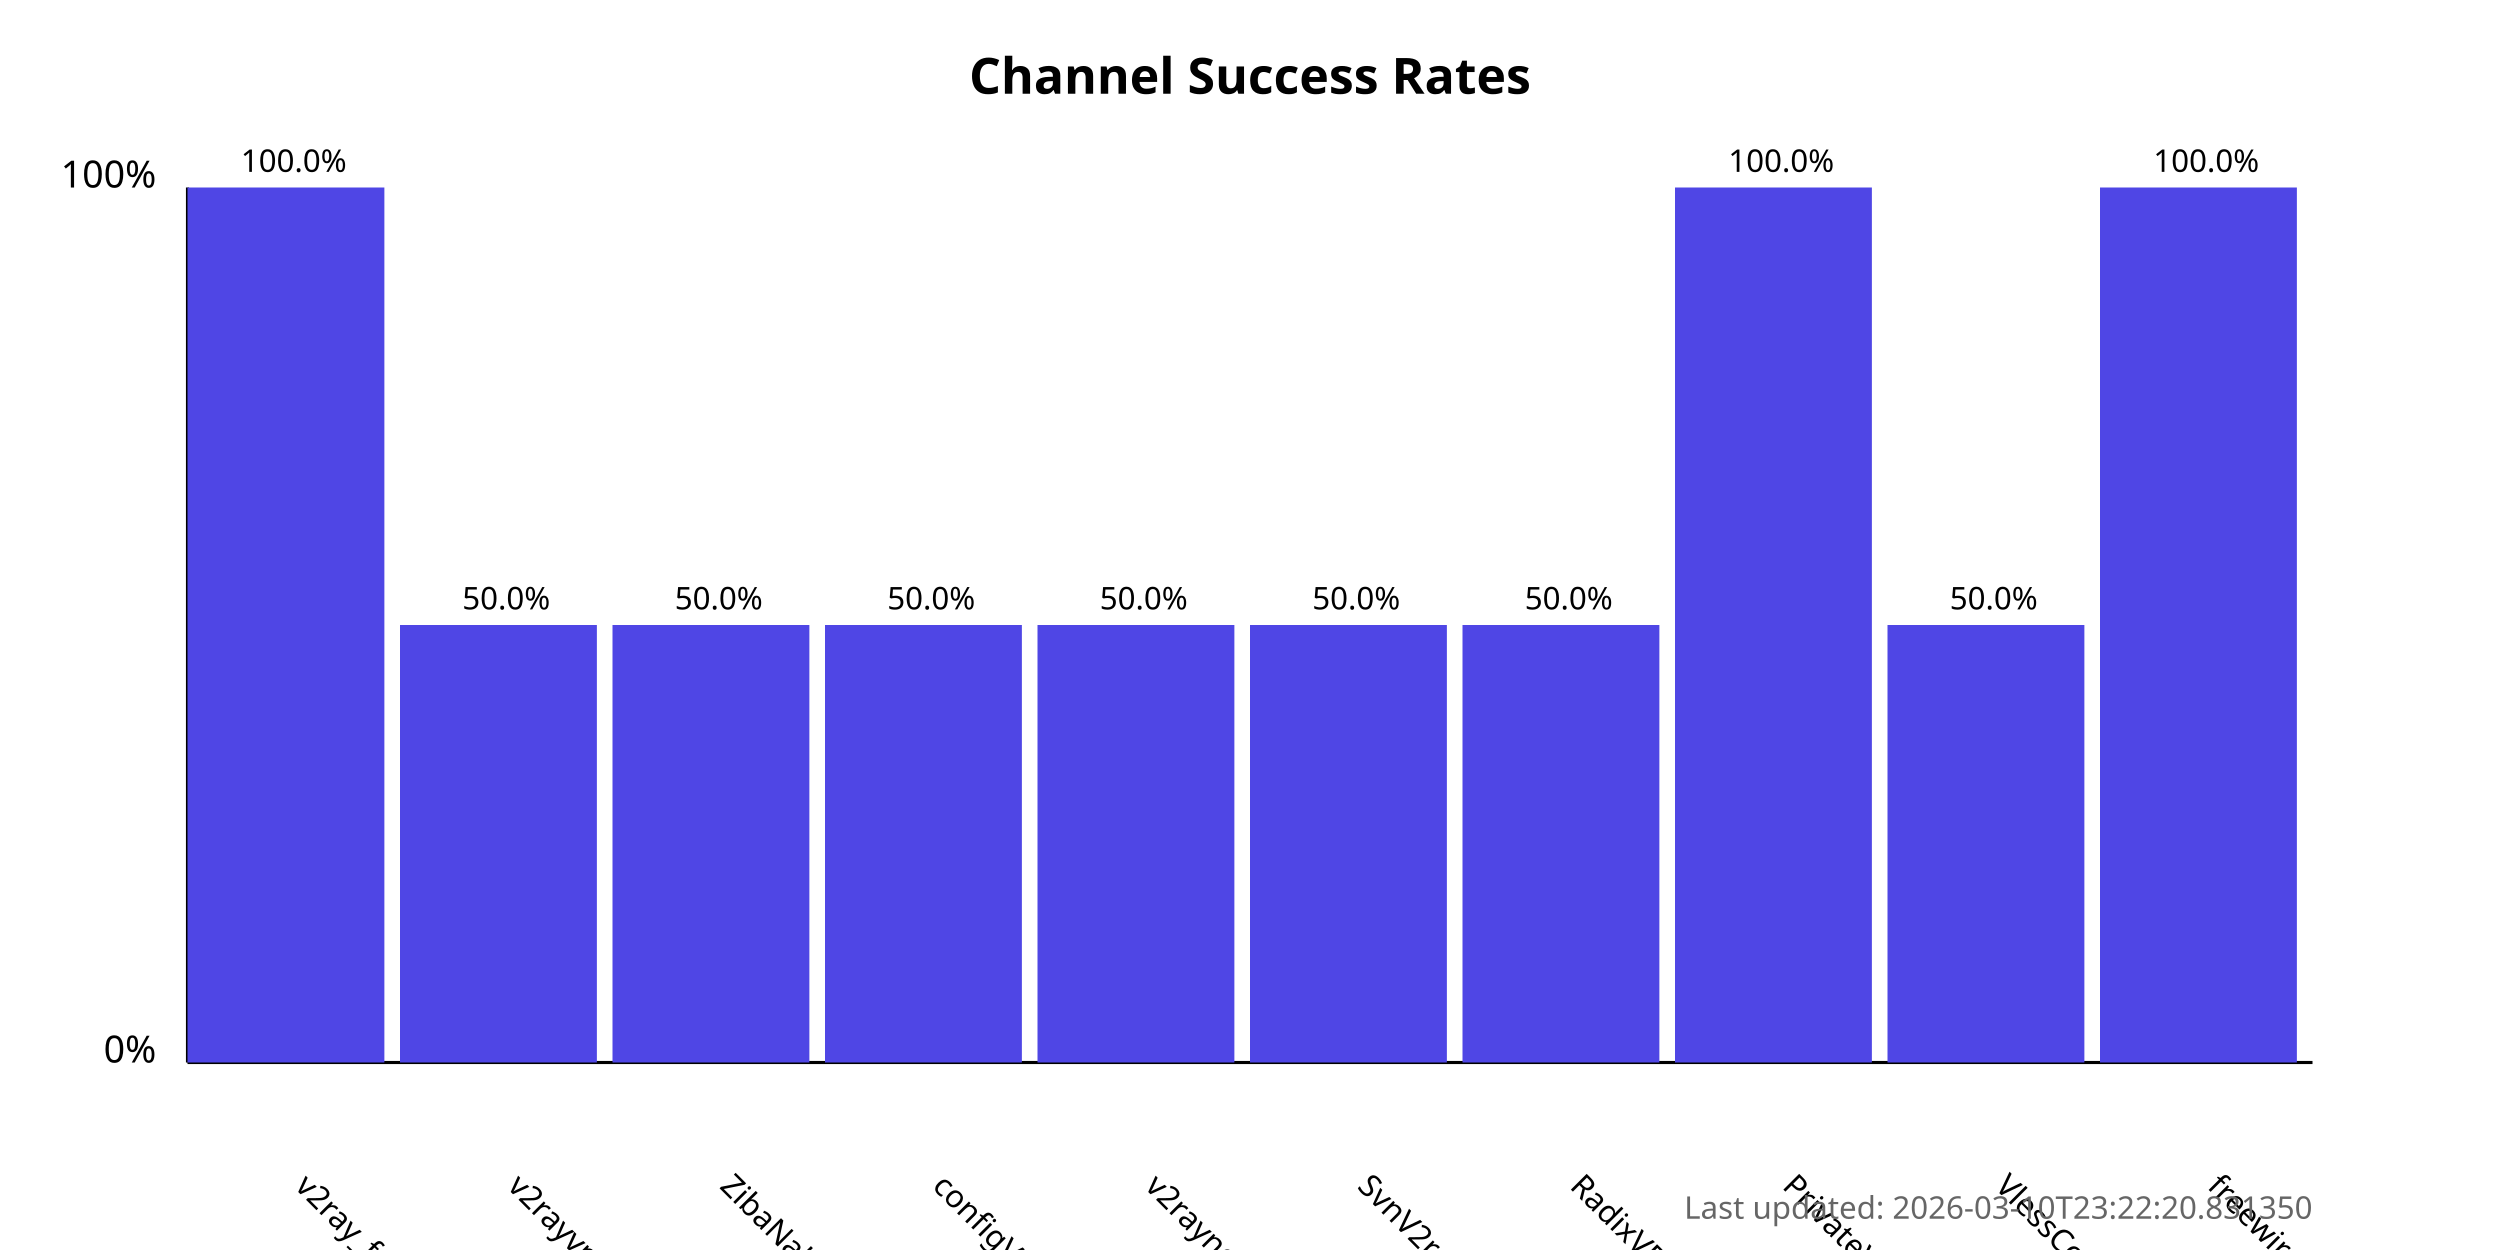
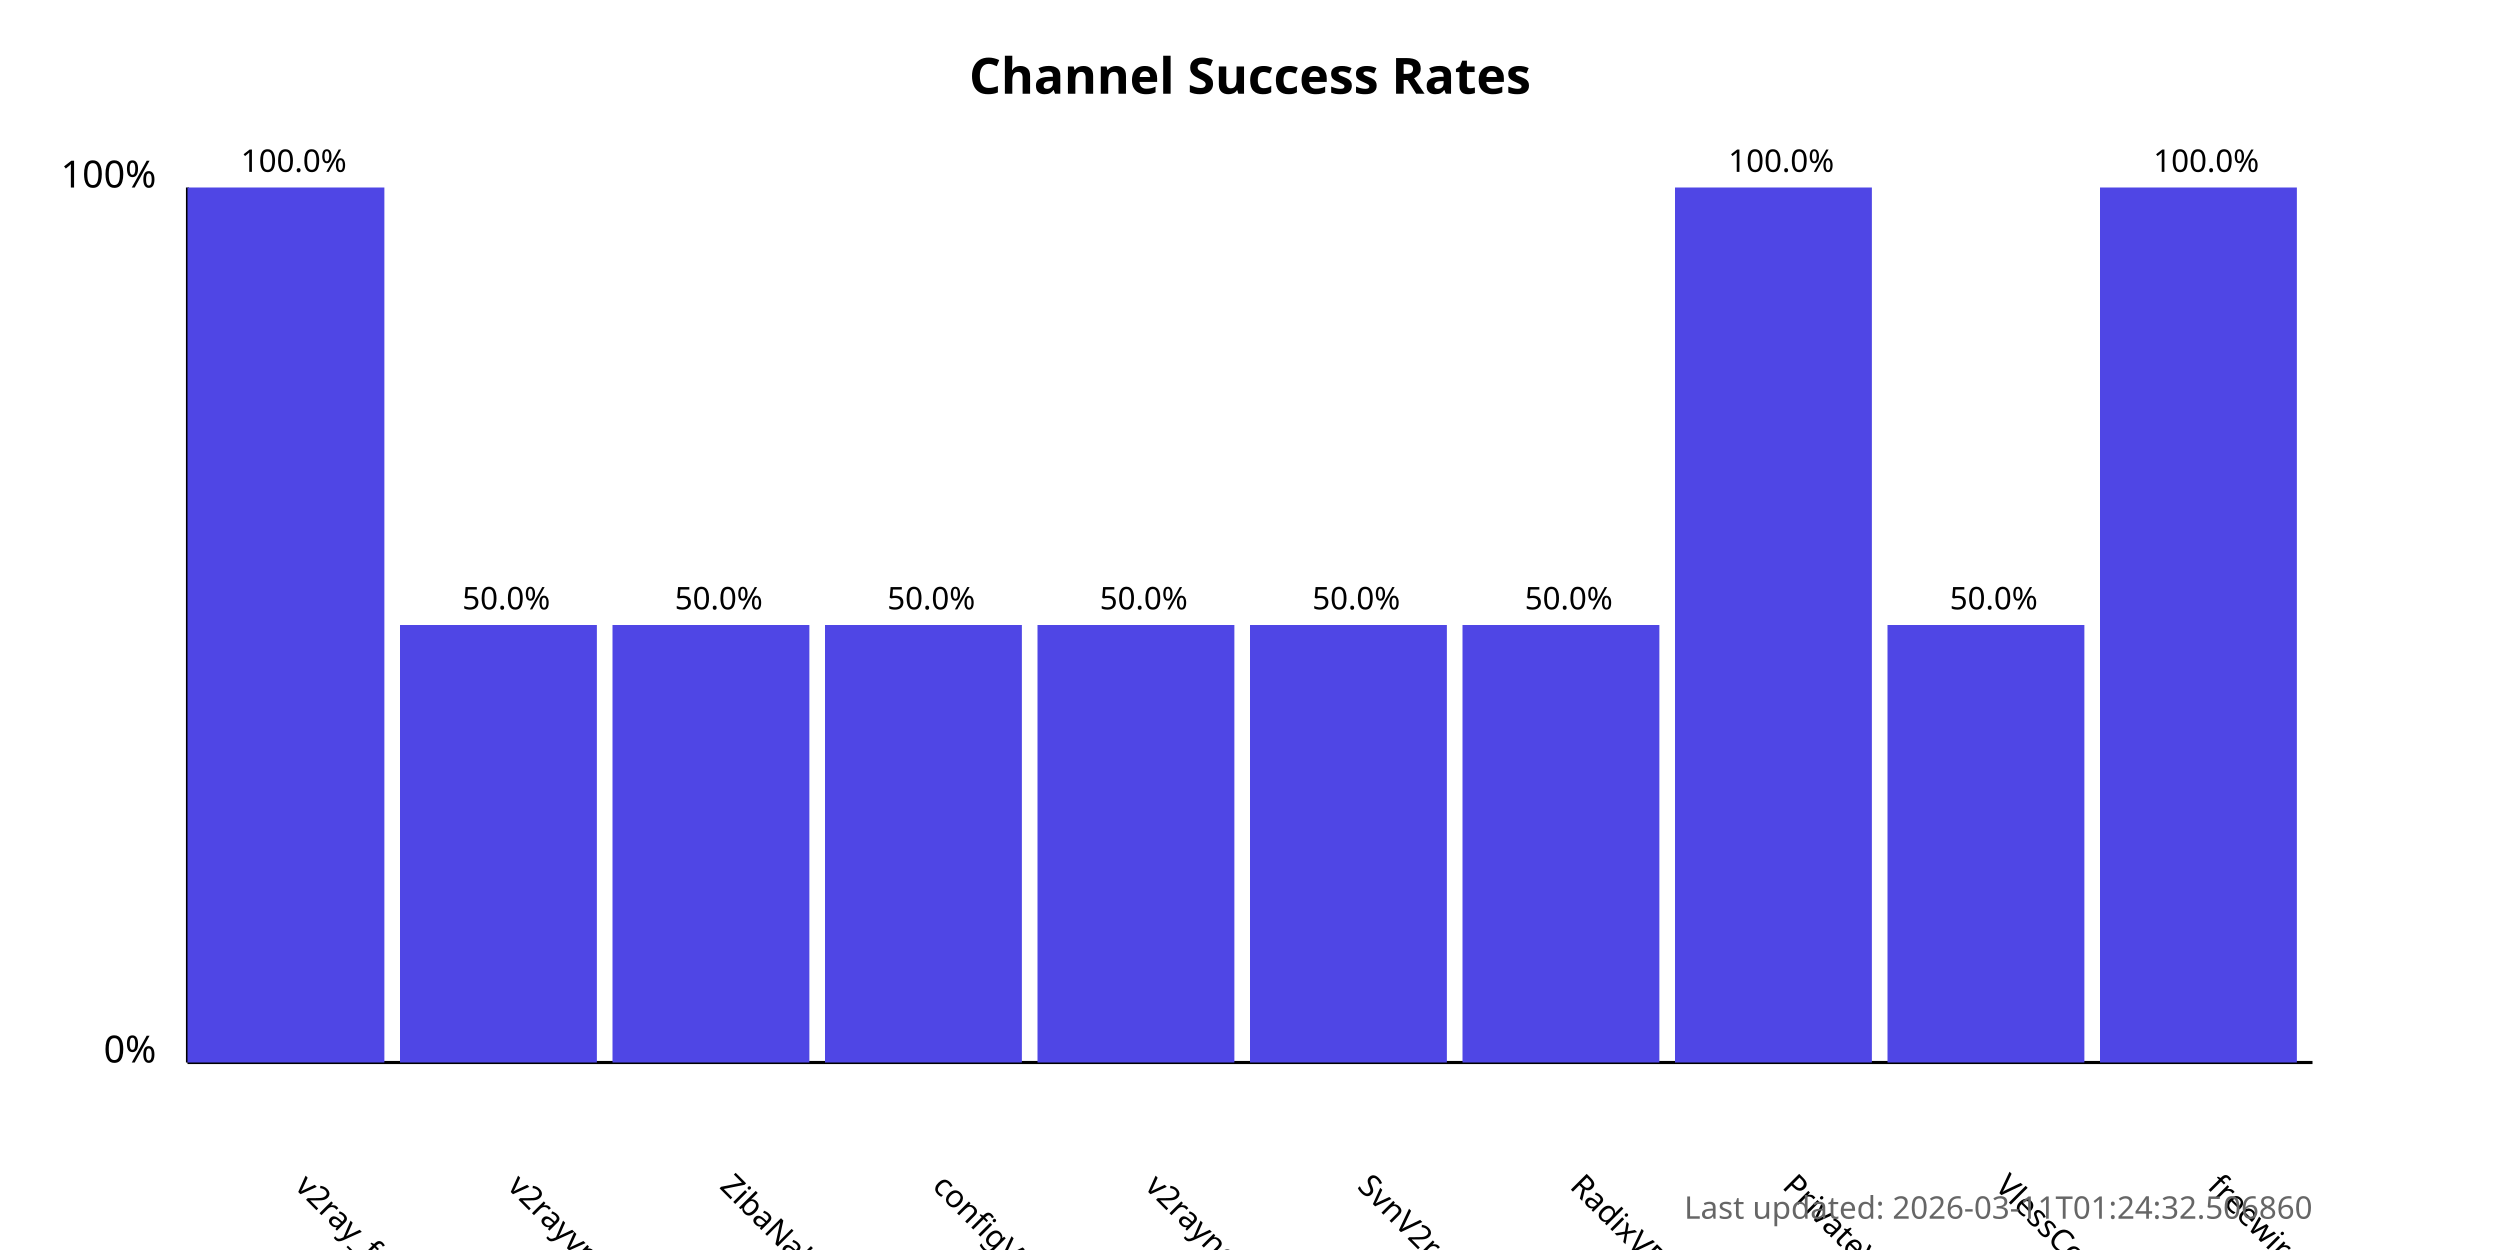
<svg xmlns="http://www.w3.org/2000/svg" width="800" height="400">
  <style>
            .chart-title { font: bold 16px sans-serif; }
            .axis-label { font: 12px sans-serif; }
            .tick-label { font: 10px sans-serif; }
            .bar { fill: #4f46e5; }
            .bar:hover { fill: #6366f1; }
            .timestamp { font: 10px sans-serif; fill: #666; }
        </style>
  <text x="400.0" y="30" text-anchor="middle" class="chart-title">
            Channel Success Rates
        </text>
  <line x1="60" y1="340" x2="60" y2="60" stroke="black" stroke-width="1" />
  <line x1="60" y1="340" x2="740" y2="340" stroke="black" stroke-width="1" />
  <text x="50" y="340" text-anchor="end" class="axis-label">0%</text>
  <text x="50" y="60" text-anchor="end" class="axis-label">100%</text>
  <g>
    <rect x="60" y="60.0" width="63.0" height="280.0" class="bar" />
    <text x="94.0" y="380" transform="rotate(45, 94.0, 380)" text-anchor="start" class="tick-label">
                v2ray_free_conf
            </text>
    <text x="94.0" y="55.0" text-anchor="middle" class="tick-label">
                100.0%
            </text>
  </g>
  <g>
    <rect x="128.0" y="200.0" width="63.0" height="140.0" class="bar" />
    <text x="162.0" y="380" transform="rotate(45, 162.0, 380)" text-anchor="start" class="tick-label">
                v2rayvpno
            </text>
    <text x="162.0" y="195.0" text-anchor="middle" class="tick-label">
                50.0%
            </text>
  </g>
  <g>
    <rect x="196.0" y="200.0" width="63.0" height="140.0" class="bar" />
    <text x="230.0" y="380" transform="rotate(45, 230.0, 380)" text-anchor="start" class="tick-label">
                ZibaNabz
            </text>
    <text x="230.0" y="195.0" text-anchor="middle" class="tick-label">
                50.0%
            </text>
  </g>
  <g>
    <rect x="264.0" y="200.0" width="63.0" height="140.0" class="bar" />
    <text x="298.0" y="380" transform="rotate(45, 298.0, 380)" text-anchor="start" class="tick-label">
                configV2rayForFree
            </text>
    <text x="298.0" y="195.0" text-anchor="middle" class="tick-label">
                50.0%
            </text>
  </g>
  <g>
    <rect x="332.0" y="200.0" width="63.0" height="140.0" class="bar" />
    <text x="366.0" y="380" transform="rotate(45, 366.0, 380)" text-anchor="start" class="tick-label">
                v2rayngvpn
            </text>
    <text x="366.0" y="195.0" text-anchor="middle" class="tick-label">
                50.0%
            </text>
  </g>
  <g>
    <rect x="400.0" y="200.0" width="63.0" height="140.0" class="bar" />
    <text x="434.0" y="380" transform="rotate(45, 434.0, 380)" text-anchor="start" class="tick-label">
                SvnV2ray
            </text>
    <text x="434.0" y="195.0" text-anchor="middle" class="tick-label">
                50.0%
            </text>
  </g>
  <g>
    <rect x="468.0" y="200.0" width="63.0" height="140.0" class="bar" />
    <text x="502.0" y="380" transform="rotate(45, 502.0, 380)" text-anchor="start" class="tick-label">
                RadixVPN
            </text>
    <text x="502.0" y="195.0" text-anchor="middle" class="tick-label">
                50.0%
            </text>
  </g>
  <g>
    <rect x="536.0" y="60.0" width="63.0" height="280.0" class="bar" />
    <text x="570.0" y="380" transform="rotate(45, 570.0, 380)" text-anchor="start" class="tick-label">
                PrivateVPNs
            </text>
    <text x="570.0" y="55.0" text-anchor="middle" class="tick-label">
                100.0%
            </text>
  </g>
  <g>
    <rect x="604.0" y="200.0" width="63.0" height="140.0" class="bar" />
    <text x="638.0" y="380" transform="rotate(45, 638.0, 380)" text-anchor="start" class="tick-label">
                VlessConfig
            </text>
    <text x="638.0" y="195.0" text-anchor="middle" class="tick-label">
                50.0%
            </text>
  </g>
  <g>
    <rect x="672.0" y="60.0" width="63.0" height="280.0" class="bar" />
    <text x="706.0" y="380" transform="rotate(45, 706.0, 380)" text-anchor="start" class="tick-label">
                freewireguard
            </text>
    <text x="706.0" y="55.0" text-anchor="middle" class="tick-label">
                100.0%
            </text>
  </g>
  <text x="740" y="390" text-anchor="end" class="timestamp">
-             Last updated: 2026-03-10T23:22:20.831350
+             Last updated: 2026-03-11T01:24:32.506860
        </text>
</svg>
